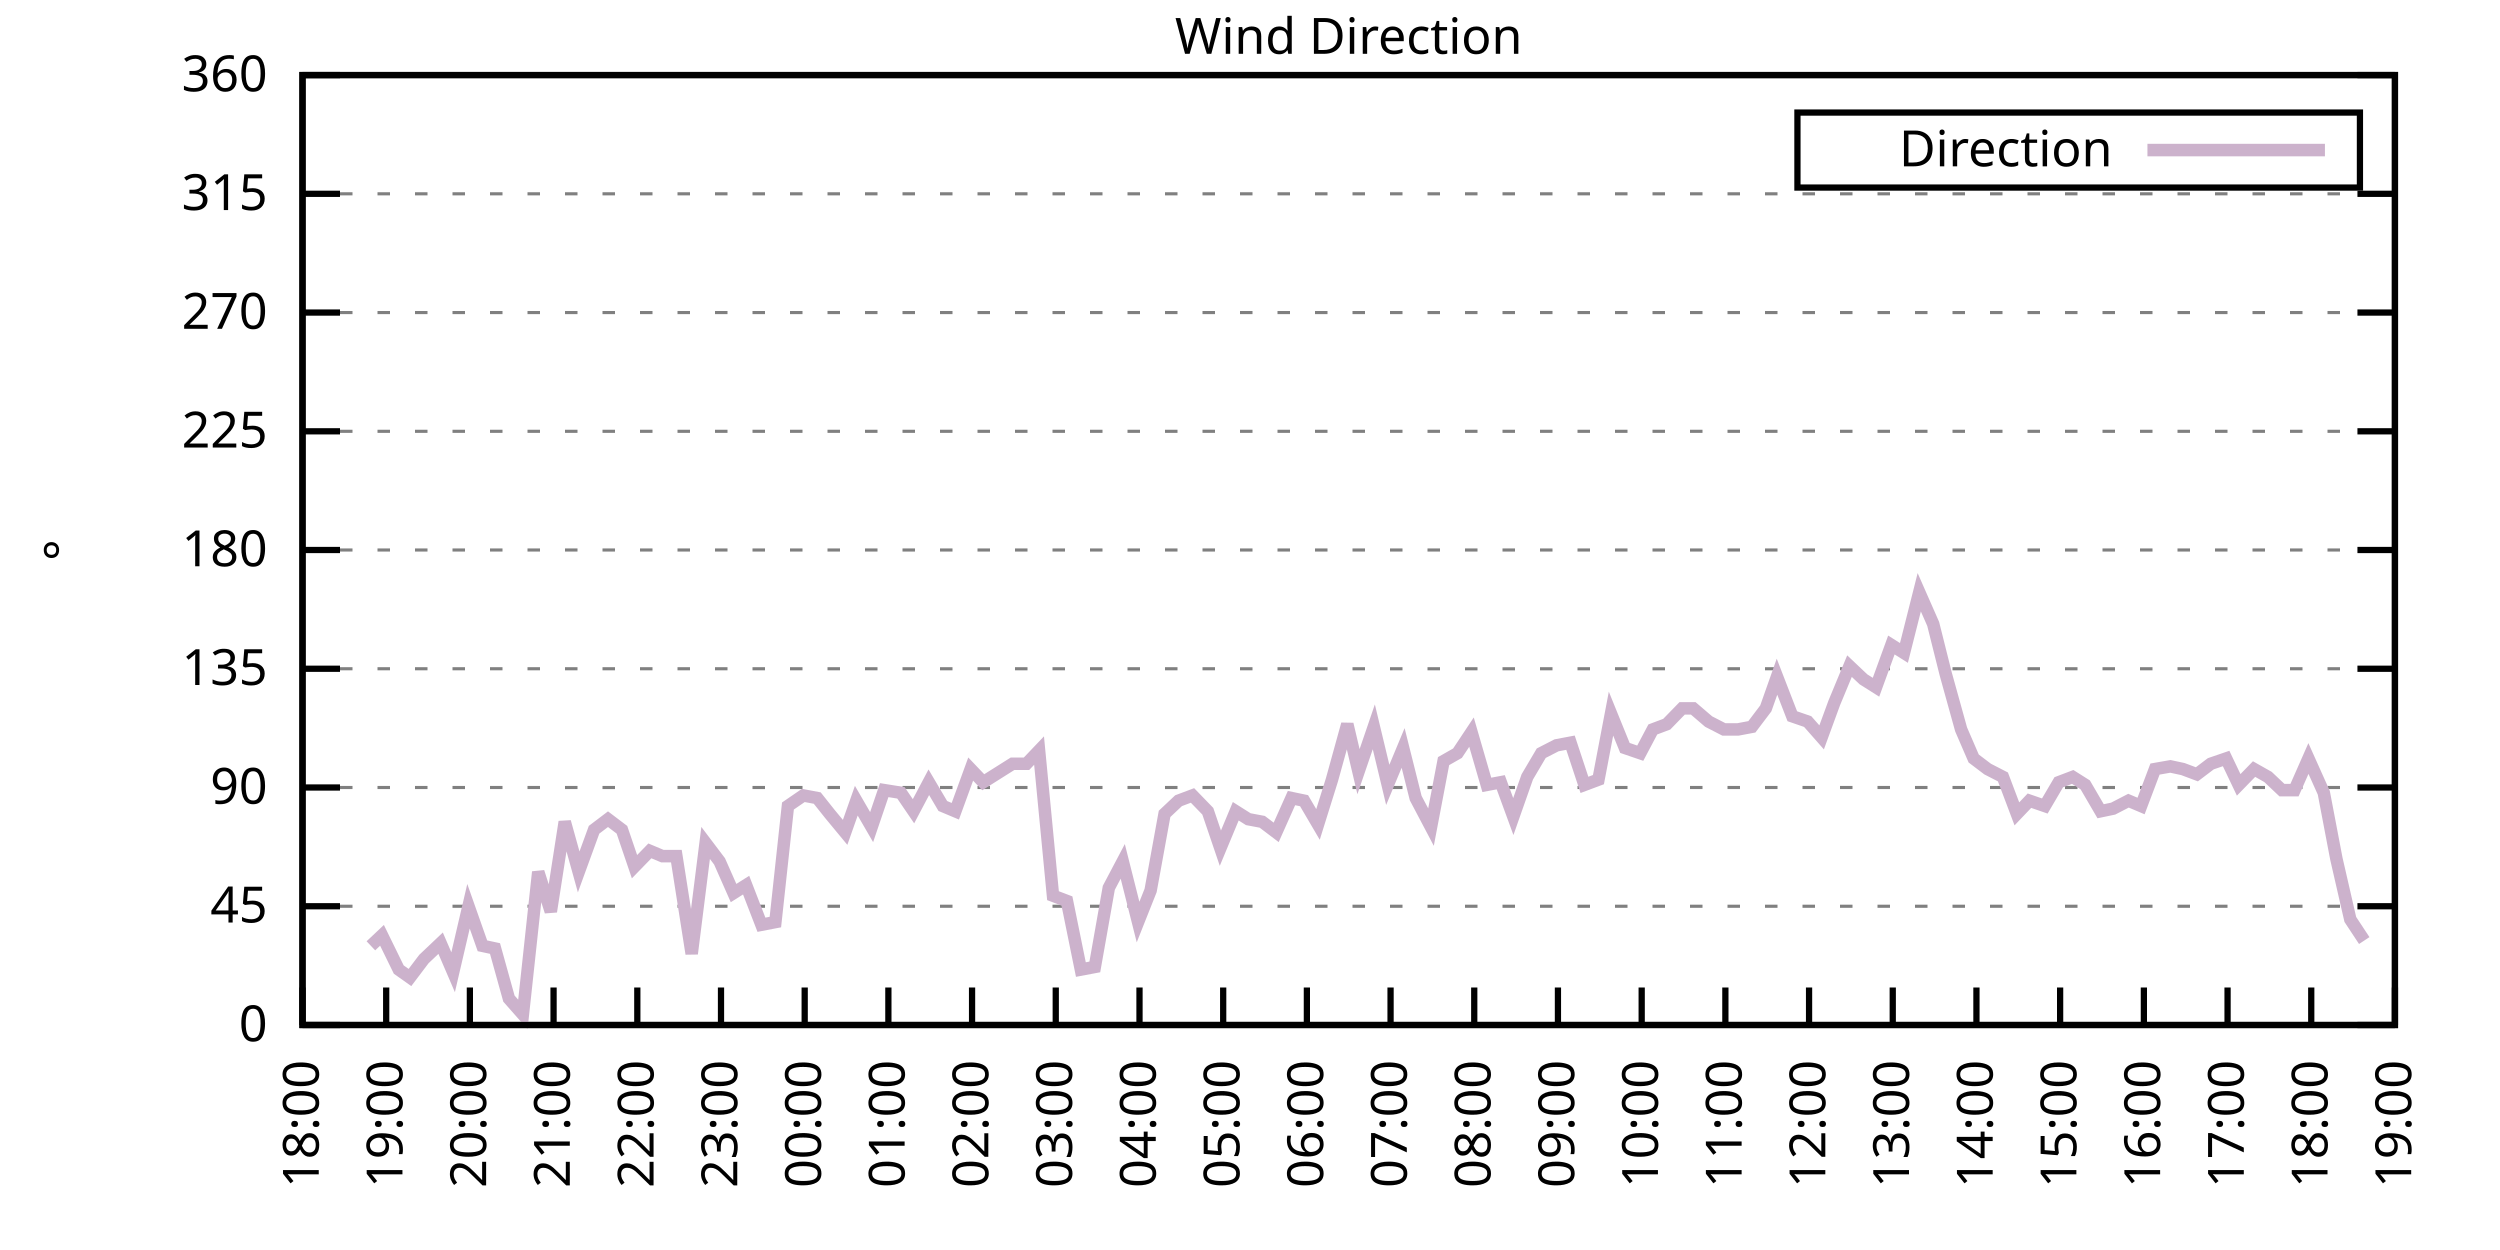
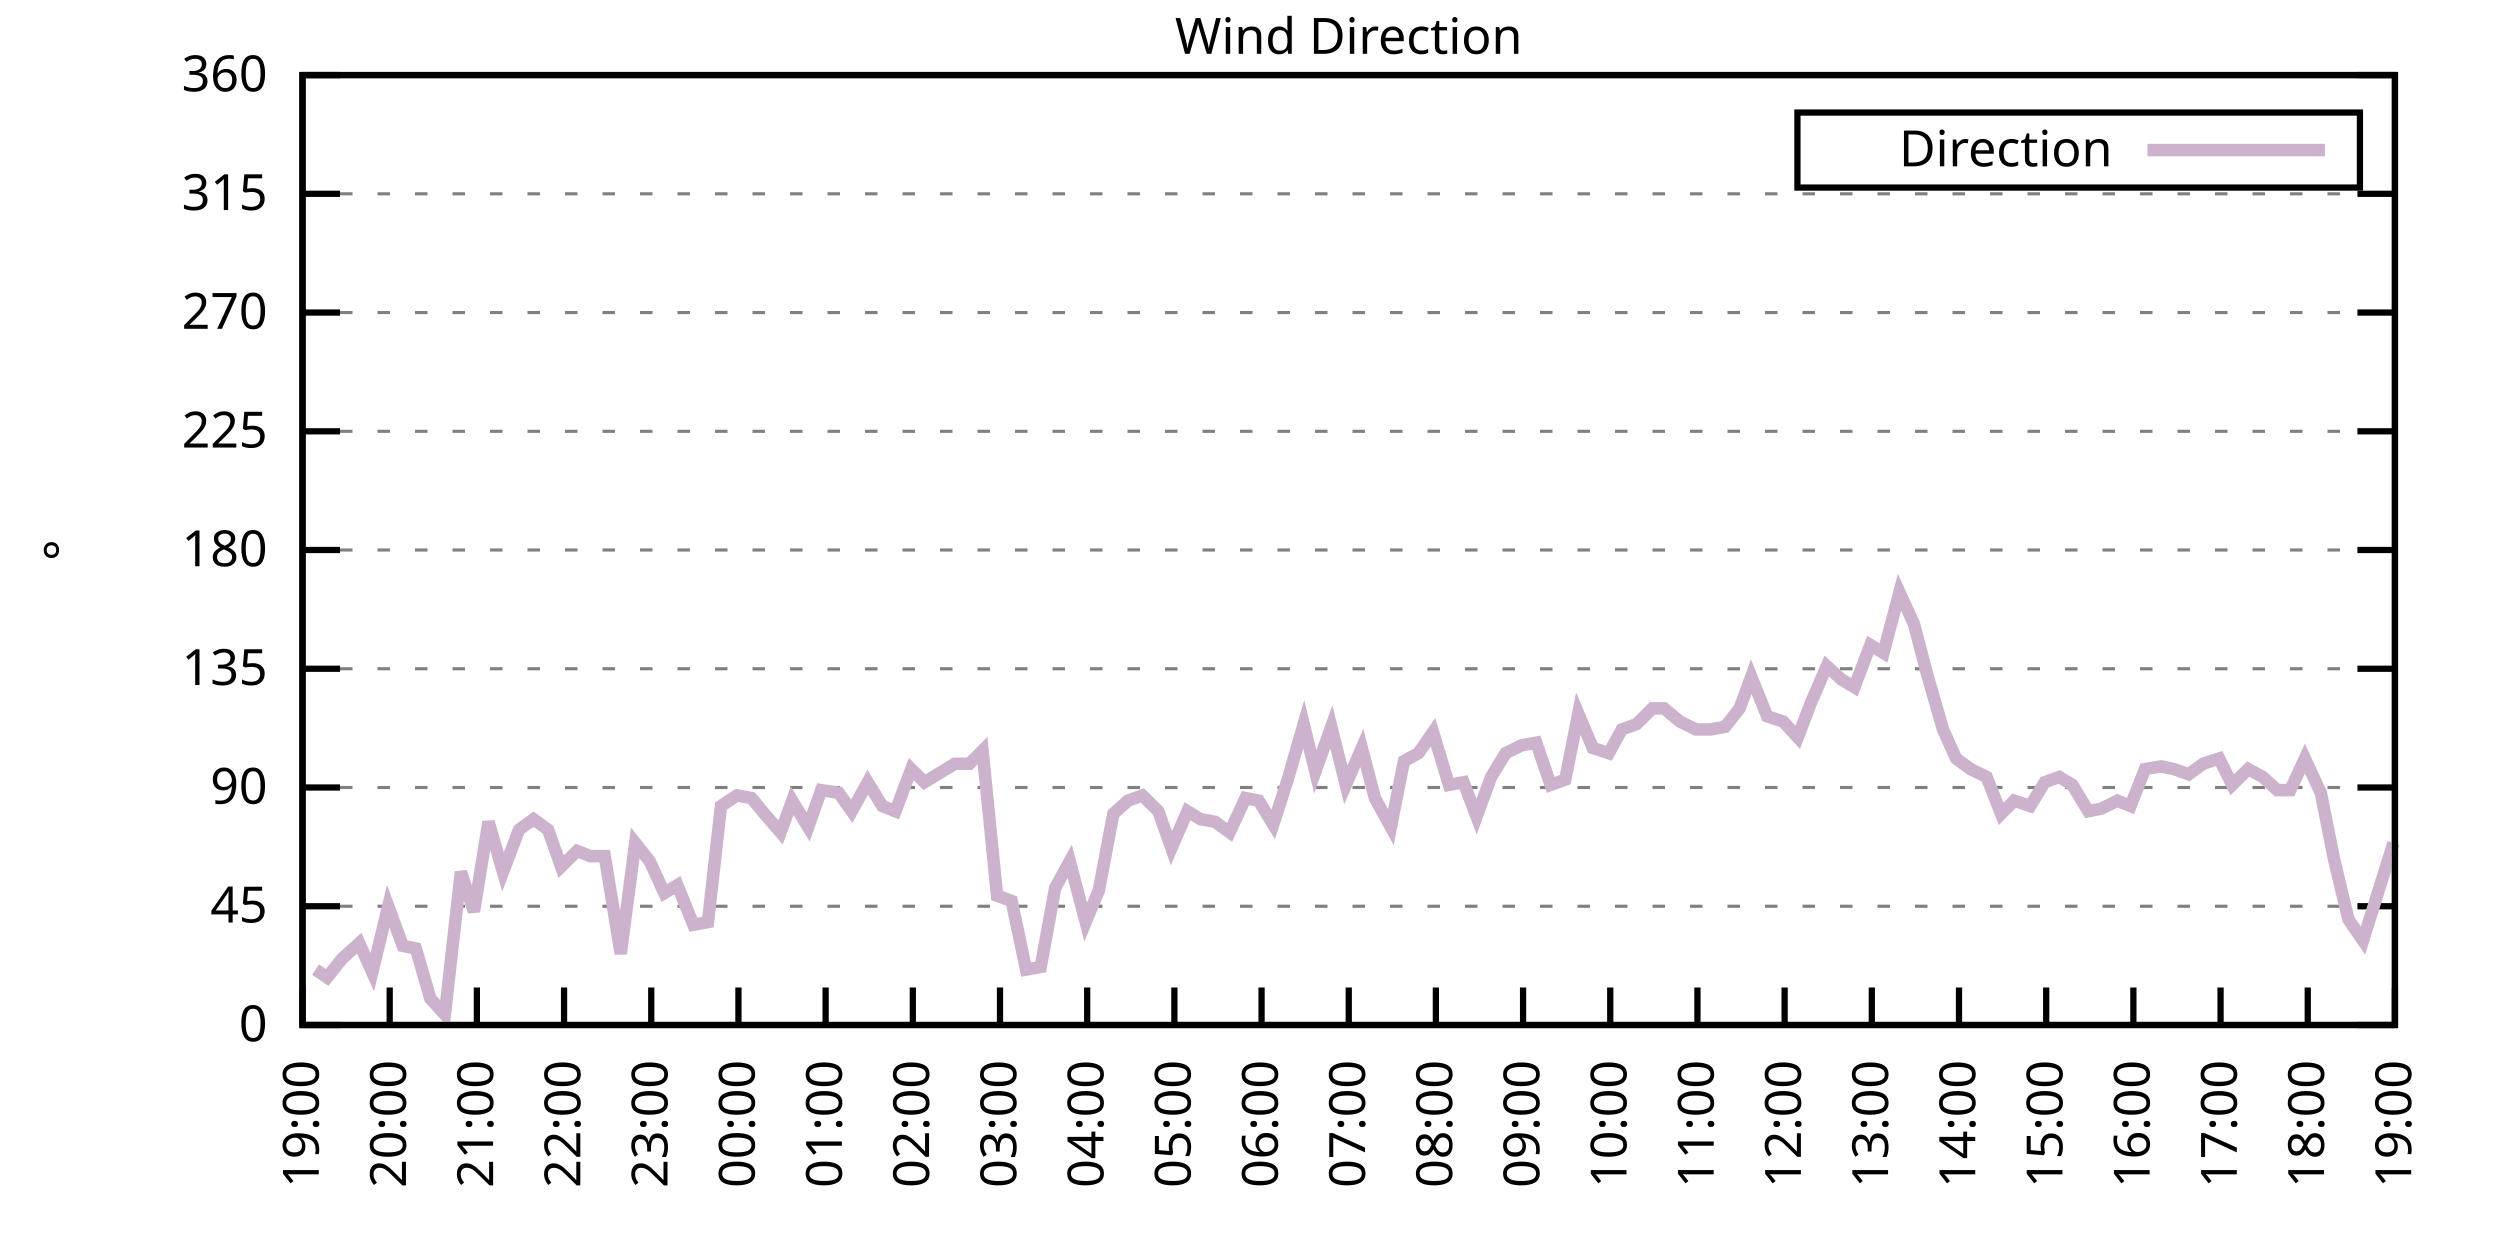
<svg xmlns="http://www.w3.org/2000/svg" xmlns:xlink="http://www.w3.org/1999/xlink" width="400" height="200" viewBox="0 0 400 200">
  <g id="gnuplot_canvas">
    <rect x="0" y="0" width="400" height="200" fill="none" />
    <defs>
      <circle id="gpDot" r="0.5" stroke-width="0.5" stroke="currentColor" />
      <path id="gpPt0" stroke-width="0.333" stroke="currentColor" d="M-1,0 h2 M0,-1 v2" />
      <path id="gpPt1" stroke-width="0.333" stroke="currentColor" d="M-1,-1 L1,1 M1,-1 L-1,1" />
      <path id="gpPt2" stroke-width="0.333" stroke="currentColor" d="M-1,0 L1,0 M0,-1 L0,1 M-1,-1 L1,1 M-1,1 L1,-1" />
      <rect id="gpPt3" stroke-width="0.333" stroke="currentColor" x="-1" y="-1" width="2" height="2" />
      <rect id="gpPt4" stroke-width="0.333" stroke="currentColor" fill="currentColor" x="-1" y="-1" width="2" height="2" />
      <circle id="gpPt5" stroke-width="0.333" stroke="currentColor" cx="0" cy="0" r="1" />
      <use xlink:href="#gpPt5" id="gpPt6" fill="currentColor" stroke="none" />
      <path id="gpPt7" stroke-width="0.333" stroke="currentColor" d="M0,-1.33 L-1.33,0.67 L1.33,0.67 z" />
      <use xlink:href="#gpPt7" id="gpPt8" fill="currentColor" stroke="none" />
      <use xlink:href="#gpPt7" id="gpPt9" stroke="currentColor" transform="rotate(180)" />
      <use xlink:href="#gpPt9" id="gpPt10" fill="currentColor" stroke="none" />
      <use xlink:href="#gpPt3" id="gpPt11" stroke="currentColor" transform="rotate(45)" />
      <use xlink:href="#gpPt11" id="gpPt12" fill="currentColor" stroke="none" />
      <path id="gpPt13" stroke-width="0.333" stroke="currentColor" d="M0,1.330 L1.265,0.411 L0.782,-1.067 L-0.782,-1.076 L-1.265,0.411 z" />
      <use xlink:href="#gpPt13" id="gpPt14" fill="currentColor" stroke="none" />
      <filter id="textbox" filterUnits="objectBoundingBox" x="0" y="0" height="1" width="1">
        <feFlood flood-color="white" flood-opacity="1" result="bgnd" />
        <feComposite in="SourceGraphic" in2="bgnd" operator="atop" />
      </filter>
      <filter id="greybox" filterUnits="objectBoundingBox" x="0" y="0" height="1" width="1">
        <feFlood flood-color="lightgrey" flood-opacity="1" result="grey" />
        <feComposite in="SourceGraphic" in2="grey" operator="atop" />
      </filter>
    </defs>
    <g fill="none" color="white" stroke="currentColor" stroke-width="1.00" stroke-linecap="butt" stroke-linejoin="miter">
</g>
    <g fill="none" color="black" stroke="currentColor" stroke-width="1.00" stroke-linecap="butt" stroke-linejoin="miter">
      <g stroke="none" shape-rendering="crispEdges">
        <polygon fill="rgb(255, 255, 255)" points="48.40,164.00 383.18,164.00 383.18,12.02 48.40,12.02 " />
      </g>
    </g>
    <g fill="none" color="black" stroke="currentColor" stroke-width="1.00" stroke-linecap="butt" stroke-linejoin="miter">
</g>
    <g fill="none" color="black" stroke="black" stroke-width="0.50" stroke-linecap="butt" stroke-linejoin="miter">
</g>
    <g fill="none" color="gray" stroke="currentColor" stroke-width="0.50" stroke-linecap="butt" stroke-linejoin="miter">
      <path stroke="gray" stroke-dasharray="2,4" class="gridline" d="M48.40,164.00 L383.19,164.00  " />
    </g>
    <g fill="none" color="gray" stroke="gray" stroke-width="1.00" stroke-linecap="butt" stroke-linejoin="miter">
</g>
    <g fill="none" color="black" stroke="currentColor" stroke-width="1.00" stroke-linecap="butt" stroke-linejoin="miter">
      <path stroke="black" d="M48.40,164.00 L54.40,164.00 M383.19,164.00 L377.19,164.00  " />
      <g transform="translate(42.80,166.60)" stroke="none" fill="black" font-family="Sans" font-size="8.00" text-anchor="end">
        <text>
          <tspan font-family="Sans"> 0</tspan>
        </text>
      </g>
    </g>
    <g fill="none" color="black" stroke="currentColor" stroke-width="1.00" stroke-linecap="butt" stroke-linejoin="miter">
</g>
    <g fill="none" color="black" stroke="black" stroke-width="0.50" stroke-linecap="butt" stroke-linejoin="miter">
</g>
    <g fill="none" color="gray" stroke="currentColor" stroke-width="0.50" stroke-linecap="butt" stroke-linejoin="miter">
      <path stroke="gray" stroke-dasharray="2,4" class="gridline" d="M48.40,145.00 L383.19,145.00  " />
    </g>
    <g fill="none" color="gray" stroke="gray" stroke-width="1.00" stroke-linecap="butt" stroke-linejoin="miter">
</g>
    <g fill="none" color="black" stroke="currentColor" stroke-width="1.00" stroke-linecap="butt" stroke-linejoin="miter">
      <path stroke="black" d="M48.40,145.00 L54.40,145.00 M383.19,145.00 L377.19,145.00  " />
      <g transform="translate(42.80,147.60)" stroke="none" fill="black" font-family="Sans" font-size="8.00" text-anchor="end">
        <text>
          <tspan font-family="Sans"> 45</tspan>
        </text>
      </g>
    </g>
    <g fill="none" color="black" stroke="currentColor" stroke-width="1.00" stroke-linecap="butt" stroke-linejoin="miter">
</g>
    <g fill="none" color="black" stroke="black" stroke-width="0.50" stroke-linecap="butt" stroke-linejoin="miter">
</g>
    <g fill="none" color="gray" stroke="currentColor" stroke-width="0.50" stroke-linecap="butt" stroke-linejoin="miter">
      <path stroke="gray" stroke-dasharray="2,4" class="gridline" d="M48.40,126.00 L383.19,126.00  " />
    </g>
    <g fill="none" color="gray" stroke="gray" stroke-width="1.00" stroke-linecap="butt" stroke-linejoin="miter">
</g>
    <g fill="none" color="black" stroke="currentColor" stroke-width="1.00" stroke-linecap="butt" stroke-linejoin="miter">
      <path stroke="black" d="M48.40,126.00 L54.40,126.00 M383.19,126.00 L377.19,126.00  " />
      <g transform="translate(42.80,128.60)" stroke="none" fill="black" font-family="Sans" font-size="8.00" text-anchor="end">
        <text>
          <tspan font-family="Sans"> 90</tspan>
        </text>
      </g>
    </g>
    <g fill="none" color="black" stroke="currentColor" stroke-width="1.00" stroke-linecap="butt" stroke-linejoin="miter">
</g>
    <g fill="none" color="black" stroke="black" stroke-width="0.50" stroke-linecap="butt" stroke-linejoin="miter">
</g>
    <g fill="none" color="gray" stroke="currentColor" stroke-width="0.50" stroke-linecap="butt" stroke-linejoin="miter">
      <path stroke="gray" stroke-dasharray="2,4" class="gridline" d="M48.40,107.00 L383.19,107.00  " />
    </g>
    <g fill="none" color="gray" stroke="gray" stroke-width="1.00" stroke-linecap="butt" stroke-linejoin="miter">
</g>
    <g fill="none" color="black" stroke="currentColor" stroke-width="1.00" stroke-linecap="butt" stroke-linejoin="miter">
      <path stroke="black" d="M48.40,107.00 L54.40,107.00 M383.19,107.00 L377.19,107.00  " />
      <g transform="translate(42.80,109.60)" stroke="none" fill="black" font-family="Sans" font-size="8.00" text-anchor="end">
        <text>
          <tspan font-family="Sans"> 135</tspan>
        </text>
      </g>
    </g>
    <g fill="none" color="black" stroke="currentColor" stroke-width="1.00" stroke-linecap="butt" stroke-linejoin="miter">
</g>
    <g fill="none" color="black" stroke="black" stroke-width="0.50" stroke-linecap="butt" stroke-linejoin="miter">
</g>
    <g fill="none" color="gray" stroke="currentColor" stroke-width="0.50" stroke-linecap="butt" stroke-linejoin="miter">
      <path stroke="gray" stroke-dasharray="2,4" class="gridline" d="M48.40,88.00 L383.19,88.00  " />
    </g>
    <g fill="none" color="gray" stroke="gray" stroke-width="1.00" stroke-linecap="butt" stroke-linejoin="miter">
</g>
    <g fill="none" color="black" stroke="currentColor" stroke-width="1.00" stroke-linecap="butt" stroke-linejoin="miter">
      <path stroke="black" d="M48.40,88.00 L54.40,88.00 M383.19,88.00 L377.19,88.00  " />
      <g transform="translate(42.80,90.60)" stroke="none" fill="black" font-family="Sans" font-size="8.00" text-anchor="end">
        <text>
          <tspan font-family="Sans"> 180</tspan>
        </text>
      </g>
    </g>
    <g fill="none" color="black" stroke="currentColor" stroke-width="1.00" stroke-linecap="butt" stroke-linejoin="miter">
</g>
    <g fill="none" color="black" stroke="black" stroke-width="0.50" stroke-linecap="butt" stroke-linejoin="miter">
</g>
    <g fill="none" color="gray" stroke="currentColor" stroke-width="0.50" stroke-linecap="butt" stroke-linejoin="miter">
      <path stroke="gray" stroke-dasharray="2,4" class="gridline" d="M48.40,69.01 L383.19,69.01  " />
    </g>
    <g fill="none" color="gray" stroke="gray" stroke-width="1.00" stroke-linecap="butt" stroke-linejoin="miter">
</g>
    <g fill="none" color="black" stroke="currentColor" stroke-width="1.00" stroke-linecap="butt" stroke-linejoin="miter">
      <path stroke="black" d="M48.40,69.01 L54.40,69.01 M383.19,69.01 L377.19,69.01  " />
      <g transform="translate(42.80,71.61)" stroke="none" fill="black" font-family="Sans" font-size="8.00" text-anchor="end">
        <text>
          <tspan font-family="Sans"> 225</tspan>
        </text>
      </g>
    </g>
    <g fill="none" color="black" stroke="currentColor" stroke-width="1.00" stroke-linecap="butt" stroke-linejoin="miter">
</g>
    <g fill="none" color="black" stroke="black" stroke-width="0.50" stroke-linecap="butt" stroke-linejoin="miter">
</g>
    <g fill="none" color="gray" stroke="currentColor" stroke-width="0.50" stroke-linecap="butt" stroke-linejoin="miter">
      <path stroke="gray" stroke-dasharray="2,4" class="gridline" d="M48.40,50.01 L383.19,50.01  " />
    </g>
    <g fill="none" color="gray" stroke="gray" stroke-width="1.00" stroke-linecap="butt" stroke-linejoin="miter">
</g>
    <g fill="none" color="black" stroke="currentColor" stroke-width="1.00" stroke-linecap="butt" stroke-linejoin="miter">
      <path stroke="black" d="M48.40,50.01 L54.40,50.01 M383.19,50.01 L377.19,50.01  " />
      <g transform="translate(42.80,52.61)" stroke="none" fill="black" font-family="Sans" font-size="8.00" text-anchor="end">
        <text>
          <tspan font-family="Sans"> 270</tspan>
        </text>
      </g>
    </g>
    <g fill="none" color="black" stroke="currentColor" stroke-width="1.00" stroke-linecap="butt" stroke-linejoin="miter">
</g>
    <g fill="none" color="black" stroke="black" stroke-width="0.50" stroke-linecap="butt" stroke-linejoin="miter">
</g>
    <g fill="none" color="gray" stroke="currentColor" stroke-width="0.50" stroke-linecap="butt" stroke-linejoin="miter">
      <path stroke="gray" stroke-dasharray="2,4" class="gridline" d="M48.40,31.01 L383.19,31.01  " />
    </g>
    <g fill="none" color="gray" stroke="gray" stroke-width="1.00" stroke-linecap="butt" stroke-linejoin="miter">
</g>
    <g fill="none" color="black" stroke="currentColor" stroke-width="1.00" stroke-linecap="butt" stroke-linejoin="miter">
      <path stroke="black" d="M48.40,31.01 L54.40,31.01 M383.19,31.01 L377.19,31.01  " />
      <g transform="translate(42.80,33.61)" stroke="none" fill="black" font-family="Sans" font-size="8.00" text-anchor="end">
        <text>
          <tspan font-family="Sans"> 315</tspan>
        </text>
      </g>
    </g>
    <g fill="none" color="black" stroke="currentColor" stroke-width="1.00" stroke-linecap="butt" stroke-linejoin="miter">
</g>
    <g fill="none" color="black" stroke="black" stroke-width="0.50" stroke-linecap="butt" stroke-linejoin="miter">
</g>
    <g fill="none" color="gray" stroke="currentColor" stroke-width="0.50" stroke-linecap="butt" stroke-linejoin="miter">
      <path stroke="gray" stroke-dasharray="2,4" class="gridline" d="M48.40,12.01 L383.19,12.01  " />
    </g>
    <g fill="none" color="gray" stroke="gray" stroke-width="1.00" stroke-linecap="butt" stroke-linejoin="miter">
</g>
    <g fill="none" color="black" stroke="currentColor" stroke-width="1.00" stroke-linecap="butt" stroke-linejoin="miter">
      <path stroke="black" d="M48.40,12.01 L54.40,12.01 M383.19,12.01 L377.19,12.01  " />
      <g transform="translate(42.80,14.61)" stroke="none" fill="black" font-family="Sans" font-size="8.00" text-anchor="end">
        <text>
          <tspan font-family="Sans"> 360</tspan>
        </text>
      </g>
    </g>
    <g fill="none" color="black" stroke="currentColor" stroke-width="1.00" stroke-linecap="butt" stroke-linejoin="miter">
      <path stroke="black" d="M48.40,164.00 L48.40,158.00  " />
      <g transform="translate(51.00,169.60) rotate(270.00)" stroke="none" fill="black" font-family="Sans" font-size="8.00" text-anchor="end">
        <text>
-           <tspan font-family="Sans">18:00</tspan>
-         </text>
-       </g>
-     </g>
-     <g fill="none" color="black" stroke="currentColor" stroke-width="1.00" stroke-linecap="butt" stroke-linejoin="miter">
-       <path stroke="black" d="M61.79,164.00 L61.79,158.00  " />
-       <g transform="translate(64.39,169.60) rotate(270.00)" stroke="none" fill="black" font-family="Sans" font-size="8.00" text-anchor="end">
-         <text>
          <tspan font-family="Sans">19:00</tspan>
        </text>
      </g>
    </g>
    <g fill="none" color="black" stroke="currentColor" stroke-width="1.00" stroke-linecap="butt" stroke-linejoin="miter">
-       <path stroke="black" d="M75.18,164.00 L75.18,158.00  " />
-       <g transform="translate(77.78,169.60) rotate(270.00)" stroke="none" fill="black" font-family="Sans" font-size="8.00" text-anchor="end">
+       <path stroke="black" d="M62.35,164.00 L62.35,158.00  " />
+       <g transform="translate(64.95,169.60) rotate(270.00)" stroke="none" fill="black" font-family="Sans" font-size="8.00" text-anchor="end">
        <text>
          <tspan font-family="Sans">20:00</tspan>
        </text>
      </g>
    </g>
    <g fill="none" color="black" stroke="currentColor" stroke-width="1.00" stroke-linecap="butt" stroke-linejoin="miter">
-       <path stroke="black" d="M88.57,164.00 L88.57,158.00  " />
-       <g transform="translate(91.17,169.60) rotate(270.00)" stroke="none" fill="black" font-family="Sans" font-size="8.00" text-anchor="end">
+       <path stroke="black" d="M76.30,164.00 L76.30,158.00  " />
+       <g transform="translate(78.90,169.60) rotate(270.00)" stroke="none" fill="black" font-family="Sans" font-size="8.00" text-anchor="end">
        <text>
          <tspan font-family="Sans">21:00</tspan>
        </text>
      </g>
    </g>
    <g fill="none" color="black" stroke="currentColor" stroke-width="1.00" stroke-linecap="butt" stroke-linejoin="miter">
-       <path stroke="black" d="M101.97,164.00 L101.97,158.00  " />
-       <g transform="translate(104.57,169.60) rotate(270.00)" stroke="none" fill="black" font-family="Sans" font-size="8.00" text-anchor="end">
+       <path stroke="black" d="M90.25,164.00 L90.25,158.00  " />
+       <g transform="translate(92.85,169.60) rotate(270.00)" stroke="none" fill="black" font-family="Sans" font-size="8.00" text-anchor="end">
        <text>
          <tspan font-family="Sans">22:00</tspan>
        </text>
      </g>
    </g>
    <g fill="none" color="black" stroke="currentColor" stroke-width="1.00" stroke-linecap="butt" stroke-linejoin="miter">
-       <path stroke="black" d="M115.36,164.00 L115.36,158.00  " />
-       <g transform="translate(117.96,169.60) rotate(270.00)" stroke="none" fill="black" font-family="Sans" font-size="8.00" text-anchor="end">
+       <path stroke="black" d="M104.20,164.00 L104.20,158.00  " />
+       <g transform="translate(106.80,169.60) rotate(270.00)" stroke="none" fill="black" font-family="Sans" font-size="8.00" text-anchor="end">
        <text>
          <tspan font-family="Sans">23:00</tspan>
        </text>
      </g>
    </g>
    <g fill="none" color="black" stroke="currentColor" stroke-width="1.00" stroke-linecap="butt" stroke-linejoin="miter">
-       <path stroke="black" d="M128.75,164.00 L128.75,158.00  " />
-       <g transform="translate(131.35,169.60) rotate(270.00)" stroke="none" fill="black" font-family="Sans" font-size="8.00" text-anchor="end">
+       <path stroke="black" d="M118.15,164.00 L118.15,158.00  " />
+       <g transform="translate(120.75,169.60) rotate(270.00)" stroke="none" fill="black" font-family="Sans" font-size="8.00" text-anchor="end">
        <text>
          <tspan font-family="Sans">00:00</tspan>
        </text>
      </g>
    </g>
    <g fill="none" color="black" stroke="currentColor" stroke-width="1.00" stroke-linecap="butt" stroke-linejoin="miter">
-       <path stroke="black" d="M142.14,164.00 L142.14,158.00  " />
-       <g transform="translate(144.74,169.60) rotate(270.00)" stroke="none" fill="black" font-family="Sans" font-size="8.00" text-anchor="end">
+       <path stroke="black" d="M132.10,164.00 L132.10,158.00  " />
+       <g transform="translate(134.70,169.60) rotate(270.00)" stroke="none" fill="black" font-family="Sans" font-size="8.00" text-anchor="end">
        <text>
          <tspan font-family="Sans">01:00</tspan>
        </text>
      </g>
    </g>
    <g fill="none" color="black" stroke="currentColor" stroke-width="1.00" stroke-linecap="butt" stroke-linejoin="miter">
-       <path stroke="black" d="M155.53,164.00 L155.53,158.00  " />
-       <g transform="translate(158.13,169.60) rotate(270.00)" stroke="none" fill="black" font-family="Sans" font-size="8.00" text-anchor="end">
+       <path stroke="black" d="M146.05,164.00 L146.05,158.00  " />
+       <g transform="translate(148.65,169.60) rotate(270.00)" stroke="none" fill="black" font-family="Sans" font-size="8.00" text-anchor="end">
        <text>
          <tspan font-family="Sans">02:00</tspan>
        </text>
      </g>
    </g>
    <g fill="none" color="black" stroke="currentColor" stroke-width="1.00" stroke-linecap="butt" stroke-linejoin="miter">
-       <path stroke="black" d="M168.92,164.00 L168.92,158.00  " />
-       <g transform="translate(171.52,169.60) rotate(270.00)" stroke="none" fill="black" font-family="Sans" font-size="8.00" text-anchor="end">
+       <path stroke="black" d="M160.00,164.00 L160.00,158.00  " />
+       <g transform="translate(162.60,169.60) rotate(270.00)" stroke="none" fill="black" font-family="Sans" font-size="8.00" text-anchor="end">
        <text>
          <tspan font-family="Sans">03:00</tspan>
        </text>
      </g>
    </g>
    <g fill="none" color="black" stroke="currentColor" stroke-width="1.00" stroke-linecap="butt" stroke-linejoin="miter">
-       <path stroke="black" d="M182.32,164.00 L182.32,158.00  " />
-       <g transform="translate(184.92,169.60) rotate(270.00)" stroke="none" fill="black" font-family="Sans" font-size="8.00" text-anchor="end">
+       <path stroke="black" d="M173.95,164.00 L173.95,158.00  " />
+       <g transform="translate(176.55,169.60) rotate(270.00)" stroke="none" fill="black" font-family="Sans" font-size="8.00" text-anchor="end">
        <text>
          <tspan font-family="Sans">04:00</tspan>
        </text>
      </g>
    </g>
    <g fill="none" color="black" stroke="currentColor" stroke-width="1.00" stroke-linecap="butt" stroke-linejoin="miter">
-       <path stroke="black" d="M195.71,164.00 L195.71,158.00  " />
-       <g transform="translate(198.31,169.60) rotate(270.00)" stroke="none" fill="black" font-family="Sans" font-size="8.00" text-anchor="end">
+       <path stroke="black" d="M187.90,164.00 L187.90,158.00  " />
+       <g transform="translate(190.50,169.60) rotate(270.00)" stroke="none" fill="black" font-family="Sans" font-size="8.00" text-anchor="end">
        <text>
          <tspan font-family="Sans">05:00</tspan>
        </text>
      </g>
    </g>
    <g fill="none" color="black" stroke="currentColor" stroke-width="1.00" stroke-linecap="butt" stroke-linejoin="miter">
-       <path stroke="black" d="M209.10,164.00 L209.10,158.00  " />
-       <g transform="translate(211.70,169.60) rotate(270.00)" stroke="none" fill="black" font-family="Sans" font-size="8.00" text-anchor="end">
+       <path stroke="black" d="M201.85,164.00 L201.85,158.00  " />
+       <g transform="translate(204.45,169.60) rotate(270.00)" stroke="none" fill="black" font-family="Sans" font-size="8.00" text-anchor="end">
        <text>
          <tspan font-family="Sans">06:00</tspan>
        </text>
      </g>
    </g>
    <g fill="none" color="black" stroke="currentColor" stroke-width="1.00" stroke-linecap="butt" stroke-linejoin="miter">
-       <path stroke="black" d="M222.49,164.00 L222.49,158.00  " />
-       <g transform="translate(225.09,169.60) rotate(270.00)" stroke="none" fill="black" font-family="Sans" font-size="8.00" text-anchor="end">
+       <path stroke="black" d="M215.80,164.00 L215.80,158.00  " />
+       <g transform="translate(218.40,169.60) rotate(270.00)" stroke="none" fill="black" font-family="Sans" font-size="8.00" text-anchor="end">
        <text>
          <tspan font-family="Sans">07:00</tspan>
        </text>
      </g>
    </g>
    <g fill="none" color="black" stroke="currentColor" stroke-width="1.00" stroke-linecap="butt" stroke-linejoin="miter">
-       <path stroke="black" d="M235.88,164.00 L235.88,158.00  " />
-       <g transform="translate(238.48,169.60) rotate(270.00)" stroke="none" fill="black" font-family="Sans" font-size="8.00" text-anchor="end">
+       <path stroke="black" d="M229.74,164.00 L229.74,158.00  " />
+       <g transform="translate(232.34,169.60) rotate(270.00)" stroke="none" fill="black" font-family="Sans" font-size="8.00" text-anchor="end">
        <text>
          <tspan font-family="Sans">08:00</tspan>
        </text>
      </g>
    </g>
    <g fill="none" color="black" stroke="currentColor" stroke-width="1.00" stroke-linecap="butt" stroke-linejoin="miter">
-       <path stroke="black" d="M249.27,164.00 L249.27,158.00  " />
-       <g transform="translate(251.87,169.60) rotate(270.00)" stroke="none" fill="black" font-family="Sans" font-size="8.00" text-anchor="end">
+       <path stroke="black" d="M243.69,164.00 L243.69,158.00  " />
+       <g transform="translate(246.29,169.60) rotate(270.00)" stroke="none" fill="black" font-family="Sans" font-size="8.00" text-anchor="end">
        <text>
          <tspan font-family="Sans">09:00</tspan>
        </text>
      </g>
    </g>
    <g fill="none" color="black" stroke="currentColor" stroke-width="1.00" stroke-linecap="butt" stroke-linejoin="miter">
-       <path stroke="black" d="M262.67,164.00 L262.67,158.00  " />
-       <g transform="translate(265.27,169.60) rotate(270.00)" stroke="none" fill="black" font-family="Sans" font-size="8.00" text-anchor="end">
+       <path stroke="black" d="M257.64,164.00 L257.64,158.00  " />
+       <g transform="translate(260.24,169.60) rotate(270.00)" stroke="none" fill="black" font-family="Sans" font-size="8.00" text-anchor="end">
        <text>
          <tspan font-family="Sans">10:00</tspan>
        </text>
      </g>
    </g>
    <g fill="none" color="black" stroke="currentColor" stroke-width="1.00" stroke-linecap="butt" stroke-linejoin="miter">
-       <path stroke="black" d="M276.06,164.00 L276.06,158.00  " />
-       <g transform="translate(278.66,169.60) rotate(270.00)" stroke="none" fill="black" font-family="Sans" font-size="8.00" text-anchor="end">
+       <path stroke="black" d="M271.59,164.00 L271.59,158.00  " />
+       <g transform="translate(274.19,169.60) rotate(270.00)" stroke="none" fill="black" font-family="Sans" font-size="8.00" text-anchor="end">
        <text>
          <tspan font-family="Sans">11:00</tspan>
        </text>
      </g>
    </g>
    <g fill="none" color="black" stroke="currentColor" stroke-width="1.00" stroke-linecap="butt" stroke-linejoin="miter">
-       <path stroke="black" d="M289.45,164.00 L289.45,158.00  " />
-       <g transform="translate(292.05,169.60) rotate(270.00)" stroke="none" fill="black" font-family="Sans" font-size="8.00" text-anchor="end">
+       <path stroke="black" d="M285.54,164.00 L285.54,158.00  " />
+       <g transform="translate(288.14,169.60) rotate(270.00)" stroke="none" fill="black" font-family="Sans" font-size="8.00" text-anchor="end">
        <text>
          <tspan font-family="Sans">12:00</tspan>
        </text>
      </g>
    </g>
    <g fill="none" color="black" stroke="currentColor" stroke-width="1.00" stroke-linecap="butt" stroke-linejoin="miter">
-       <path stroke="black" d="M302.84,164.00 L302.84,158.00  " />
-       <g transform="translate(305.44,169.60) rotate(270.00)" stroke="none" fill="black" font-family="Sans" font-size="8.00" text-anchor="end">
+       <path stroke="black" d="M299.49,164.00 L299.49,158.00  " />
+       <g transform="translate(302.09,169.60) rotate(270.00)" stroke="none" fill="black" font-family="Sans" font-size="8.00" text-anchor="end">
        <text>
          <tspan font-family="Sans">13:00</tspan>
        </text>
      </g>
    </g>
    <g fill="none" color="black" stroke="currentColor" stroke-width="1.00" stroke-linecap="butt" stroke-linejoin="miter">
-       <path stroke="black" d="M316.23,164.00 L316.23,158.00  " />
-       <g transform="translate(318.83,169.60) rotate(270.00)" stroke="none" fill="black" font-family="Sans" font-size="8.00" text-anchor="end">
+       <path stroke="black" d="M313.44,164.00 L313.44,158.00  " />
+       <g transform="translate(316.04,169.60) rotate(270.00)" stroke="none" fill="black" font-family="Sans" font-size="8.00" text-anchor="end">
        <text>
          <tspan font-family="Sans">14:00</tspan>
        </text>
      </g>
    </g>
    <g fill="none" color="black" stroke="currentColor" stroke-width="1.00" stroke-linecap="butt" stroke-linejoin="miter">
-       <path stroke="black" d="M329.62,164.00 L329.62,158.00  " />
-       <g transform="translate(332.22,169.60) rotate(270.00)" stroke="none" fill="black" font-family="Sans" font-size="8.00" text-anchor="end">
+       <path stroke="black" d="M327.39,164.00 L327.39,158.00  " />
+       <g transform="translate(329.99,169.60) rotate(270.00)" stroke="none" fill="black" font-family="Sans" font-size="8.00" text-anchor="end">
        <text>
          <tspan font-family="Sans">15:00</tspan>
        </text>
      </g>
    </g>
    <g fill="none" color="black" stroke="currentColor" stroke-width="1.00" stroke-linecap="butt" stroke-linejoin="miter">
-       <path stroke="black" d="M343.02,164.00 L343.02,158.00  " />
-       <g transform="translate(345.62,169.60) rotate(270.00)" stroke="none" fill="black" font-family="Sans" font-size="8.00" text-anchor="end">
+       <path stroke="black" d="M341.34,164.00 L341.34,158.00  " />
+       <g transform="translate(343.94,169.60) rotate(270.00)" stroke="none" fill="black" font-family="Sans" font-size="8.00" text-anchor="end">
        <text>
          <tspan font-family="Sans">16:00</tspan>
        </text>
      </g>
    </g>
    <g fill="none" color="black" stroke="currentColor" stroke-width="1.00" stroke-linecap="butt" stroke-linejoin="miter">
-       <path stroke="black" d="M356.41,164.00 L356.41,158.00  " />
-       <g transform="translate(359.01,169.60) rotate(270.00)" stroke="none" fill="black" font-family="Sans" font-size="8.00" text-anchor="end">
+       <path stroke="black" d="M355.29,164.00 L355.29,158.00  " />
+       <g transform="translate(357.89,169.60) rotate(270.00)" stroke="none" fill="black" font-family="Sans" font-size="8.00" text-anchor="end">
        <text>
          <tspan font-family="Sans">17:00</tspan>
        </text>
      </g>
    </g>
    <g fill="none" color="black" stroke="currentColor" stroke-width="1.00" stroke-linecap="butt" stroke-linejoin="miter">
-       <path stroke="black" d="M369.80,164.00 L369.80,158.00  " />
-       <g transform="translate(372.40,169.60) rotate(270.00)" stroke="none" fill="black" font-family="Sans" font-size="8.00" text-anchor="end">
+       <path stroke="black" d="M369.24,164.00 L369.24,158.00  " />
+       <g transform="translate(371.84,169.60) rotate(270.00)" stroke="none" fill="black" font-family="Sans" font-size="8.00" text-anchor="end">
        <text>
          <tspan font-family="Sans">18:00</tspan>
        </text>
      </g>
    </g>
    <g fill="none" color="black" stroke="currentColor" stroke-width="1.00" stroke-linecap="butt" stroke-linejoin="miter">
      <path stroke="black" d="M383.19,164.00 L383.19,158.00  " />
      <g transform="translate(385.79,169.60) rotate(270.00)" stroke="none" fill="black" font-family="Sans" font-size="8.00" text-anchor="end">
        <text>
          <tspan font-family="Sans">19:00</tspan>
        </text>
      </g>
    </g>
    <g fill="none" color="black" stroke="currentColor" stroke-width="1.00" stroke-linecap="butt" stroke-linejoin="miter">
</g>
    <g fill="none" color="black" stroke="currentColor" stroke-width="1.00" stroke-linecap="butt" stroke-linejoin="miter">
      <path stroke="black" d="M48.40,12.01 L48.40,164.00 L383.19,164.00 L383.19,12.01 L48.40,12.01 Z  " />
    </g>
    <g fill="none" color="black" stroke="currentColor" stroke-width="1.00" stroke-linecap="butt" stroke-linejoin="miter">
</g>
    <g fill="none" color="black" stroke="currentColor" stroke-width="1.00" stroke-linecap="butt" stroke-linejoin="miter">
      <path stroke="black" d="M287.59,30.01 L287.59,18.01 L377.59,18.01 L377.59,30.01 L287.59,30.01 Z  " />
    </g>
    <g id="Wind_direction_plot_1">
      <g fill="none" color="white" stroke="black" stroke-width="2.00" stroke-linecap="butt" stroke-linejoin="miter">
</g>
      <g fill="none" color="black" stroke="currentColor" stroke-width="2.00" stroke-linecap="butt" stroke-linejoin="miter">
        <g transform="translate(337.99,26.61)" stroke="none" fill="black" font-family="Sans" font-size="8.00" text-anchor="end">
          <text>
            <tspan font-family="Sans">Direction</tspan>
          </text>
        </g>
      </g>
      <g fill="none" color="black" stroke="currentColor" stroke-width="2.00" stroke-linecap="butt" stroke-linejoin="miter">
-         <path stroke="rgb(204, 178, 204)" d="M343.59,24.01 L371.99,24.01 M59.34,151.33 L61.12,149.65 L63.80,155.13 L65.59,156.40 L67.82,153.45 L70.50,150.91   L72.50,155.56 L74.96,145.00 L77.19,151.33 L79.20,151.76 L81.43,159.78 L83.66,162.31 L86.12,139.51 L88.13,145.85   L90.36,131.49 L92.59,139.51 L95.05,132.76 L97.28,131.07 L99.51,132.76 L101.52,138.67 L103.98,136.14 L105.98,136.98   L108.22,136.98 L110.67,152.60 L112.90,134.87 L115.13,137.82 L117.37,142.89 L119.38,141.62 L121.83,147.96 L124.06,147.53   L126.07,128.96 L128.53,127.27 L130.76,127.69 L132.77,130.22 L135.22,133.18 L137.01,128.11 L139.46,132.34 L141.47,126.42   L144.15,126.85 L146.16,129.80 L148.61,125.16 L150.85,128.96 L152.85,129.80 L155.31,123.05 L157.32,125.16 L159.33,123.89   L162.01,122.20 L164.24,122.20 L166.25,120.09 L168.48,143.31 L170.71,144.16 L172.94,155.13 L175.17,154.71 L177.41,142.05   L179.64,137.82 L182.09,147.53 L184.10,142.47 L186.33,130.22 L188.57,128.11 L190.80,127.27 L193.25,129.80 L195.26,135.71   L197.72,129.80 L199.73,131.07 L201.96,131.49 L204.19,133.18 L206.64,127.69 L208.65,128.11 L210.88,131.91 L213.12,124.74   L215.57,115.87 L217.36,123.47 L219.81,116.29 L222.04,125.58 L224.50,119.67 L226.51,127.69 L228.96,132.34 L230.97,121.78   L233.20,120.51 L235.44,117.14 L237.89,125.58 L240.12,125.16 L242.13,130.65 L244.36,124.31 L246.60,120.51 L249.05,119.25   L251.28,118.83 L253.51,125.58 L255.75,124.74 L257.76,114.18 L259.99,119.67 L262.44,120.51 L264.45,116.71 L266.68,115.87   L269.14,113.34 L270.92,113.34 L273.38,115.45 L275.83,116.71 L278.07,116.71 L280.30,116.29 L282.53,113.34 L284.32,108.27   L286.77,114.60 L289.23,115.45 L291.46,117.98 L293.47,112.49 L295.92,106.58 L298.15,108.69 L300.16,109.96 L302.62,103.20   L304.63,104.47 L307.08,94.76 L309.31,99.83 L311.32,107.85 L313.78,116.71 L315.79,121.36 L318.02,123.05 L320.47,124.31   L322.70,130.22 L324.71,128.11 L327.17,128.96 L329.40,125.16 L331.63,124.31 L333.64,125.58 L336.10,129.80 L338.10,129.38   L340.56,128.11 L342.57,128.96 L344.80,123.05 L347.26,122.62 L349.26,123.05 L351.50,123.89 L353.73,122.20 L356.18,121.36   L358.19,125.58 L360.65,123.05 L362.88,124.31 L365.11,126.42 L367.12,126.42 L369.35,121.36 L371.81,126.85 L373.82,137.40   L376.05,147.11 L378.28,150.49  " />
+         <path stroke="rgb(204, 178, 204)" d="M343.59,24.01 L371.99,24.01 M50.49,155.13 L52.35,156.40 L54.68,153.45 L57.47,150.91 L59.56,155.56 L62.12,145.00   L64.44,151.33 L66.53,151.76 L68.86,159.78 L71.18,162.31 L73.74,139.51 L75.83,145.85 L78.16,131.49 L80.48,139.51   L83.04,132.76 L85.37,131.07 L87.69,132.76 L89.78,138.67 L92.34,136.14 L94.43,136.98 L96.76,136.98 L99.32,152.60   L101.64,134.87 L103.97,137.82 L106.29,142.89 L108.38,141.62 L110.94,147.96 L113.27,147.53 L115.36,128.96 L117.92,127.27   L120.24,127.69 L122.33,130.22 L124.89,133.18 L126.75,128.11 L129.31,132.34 L131.40,126.42 L134.19,126.85 L136.28,129.80   L138.84,125.16 L141.16,128.96 L143.26,129.80 L145.81,123.05 L147.91,125.16 L150.00,123.89 L152.79,122.20 L155.11,122.20   L157.21,120.09 L159.53,143.31 L161.86,144.16 L164.18,155.13 L166.51,154.71 L168.83,142.05 L171.16,137.82 L173.71,147.53   L175.81,142.47 L178.13,130.22 L180.46,128.11 L182.78,127.27 L185.34,129.80 L187.43,135.71 L189.99,129.80 L192.08,131.07   L194.41,131.49 L196.73,133.18 L199.29,127.69 L201.38,128.11 L203.71,131.91 L206.03,124.74 L208.59,115.87 L210.45,123.47   L213.01,116.29 L215.33,125.58 L217.89,119.67 L219.98,127.69 L222.54,132.34 L224.63,121.78 L226.95,120.51 L229.28,117.14   L231.84,125.58 L234.16,125.16 L236.25,130.65 L238.58,124.31 L240.90,120.51 L243.46,119.25 L245.79,118.83 L248.11,125.58   L250.44,124.74 L252.53,114.18 L254.85,119.67 L257.41,120.51 L259.50,116.71 L261.83,115.87 L264.39,113.34 L266.25,113.34   L268.80,115.45 L271.36,116.71 L273.69,116.71 L276.01,116.29 L278.34,113.34 L280.20,108.27 L282.75,114.60 L285.31,115.45   L287.64,117.98 L289.73,112.49 L292.29,106.58 L294.61,108.69 L296.70,109.96 L299.26,103.20 L301.35,104.47 L303.91,94.76   L306.23,99.83 L308.33,107.85 L310.88,116.71 L312.98,121.36 L315.30,123.05 L317.86,124.31 L320.18,130.22 L322.28,128.11   L324.83,128.96 L327.16,125.16 L329.48,124.31 L331.58,125.58 L334.13,129.80 L336.23,129.38 L338.78,128.11 L340.88,128.96   L343.20,123.05 L345.76,122.62 L347.85,123.05 L350.18,123.89 L352.50,122.20 L355.06,121.36 L357.15,125.58 L359.71,123.05   L362.03,124.31 L364.36,126.42 L366.45,126.42 L368.78,121.36 L371.33,126.85 L373.43,137.40 L375.75,147.11 L378.08,150.49   L382.96,134.87  " />
      </g>
    </g>
    <g fill="none" color="black" stroke="currentColor" stroke-width="2.00" stroke-linecap="butt" stroke-linejoin="miter">
</g>
    <g fill="none" color="black" stroke="black" stroke-width="1.00" stroke-linecap="butt" stroke-linejoin="miter">
</g>
    <g fill="none" color="black" stroke="currentColor" stroke-width="1.00" stroke-linecap="butt" stroke-linejoin="miter">
      <path stroke="black" d="M48.40,12.01 L48.40,164.00 L383.19,164.00 L383.19,12.01 L48.40,12.01 Z  " />
      <g transform="translate(12.80,88.01) rotate(270.00)" stroke="none" fill="black" font-family="Sans" font-size="8.00" text-anchor="middle">
        <text>
          <tspan font-family="Sans">°</tspan>
        </text>
      </g>
    </g>
    <g fill="none" color="black" stroke="currentColor" stroke-width="1.00" stroke-linecap="butt" stroke-linejoin="miter">
</g>
    <g fill="none" color="black" stroke="currentColor" stroke-width="1.00" stroke-linecap="butt" stroke-linejoin="miter">
      <g transform="translate(215.79,8.61)" stroke="none" fill="black" font-family="Sans" font-size="8.00" text-anchor="middle">
        <text>
          <tspan font-family="Sans">Wind Direction</tspan>
        </text>
      </g>
    </g>
    <g fill="none" color="black" stroke="currentColor" stroke-width="1.00" stroke-linecap="butt" stroke-linejoin="miter">
</g>
  </g>
</svg>
